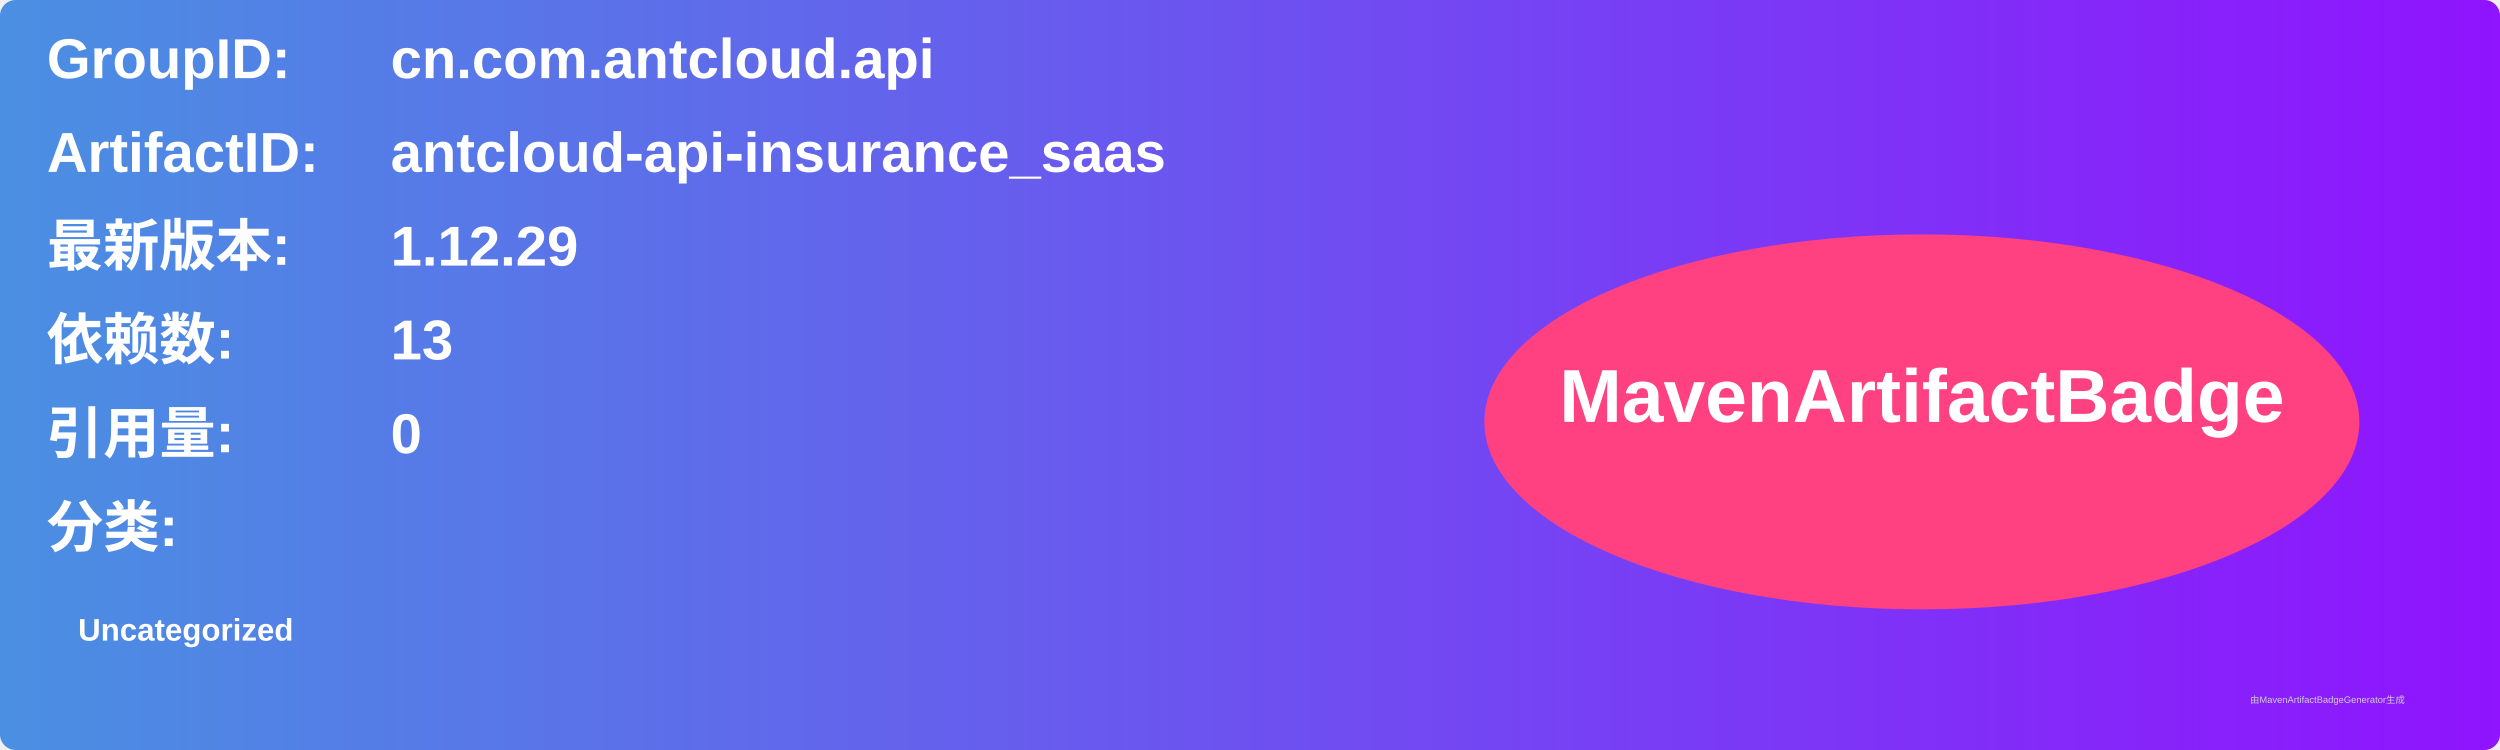
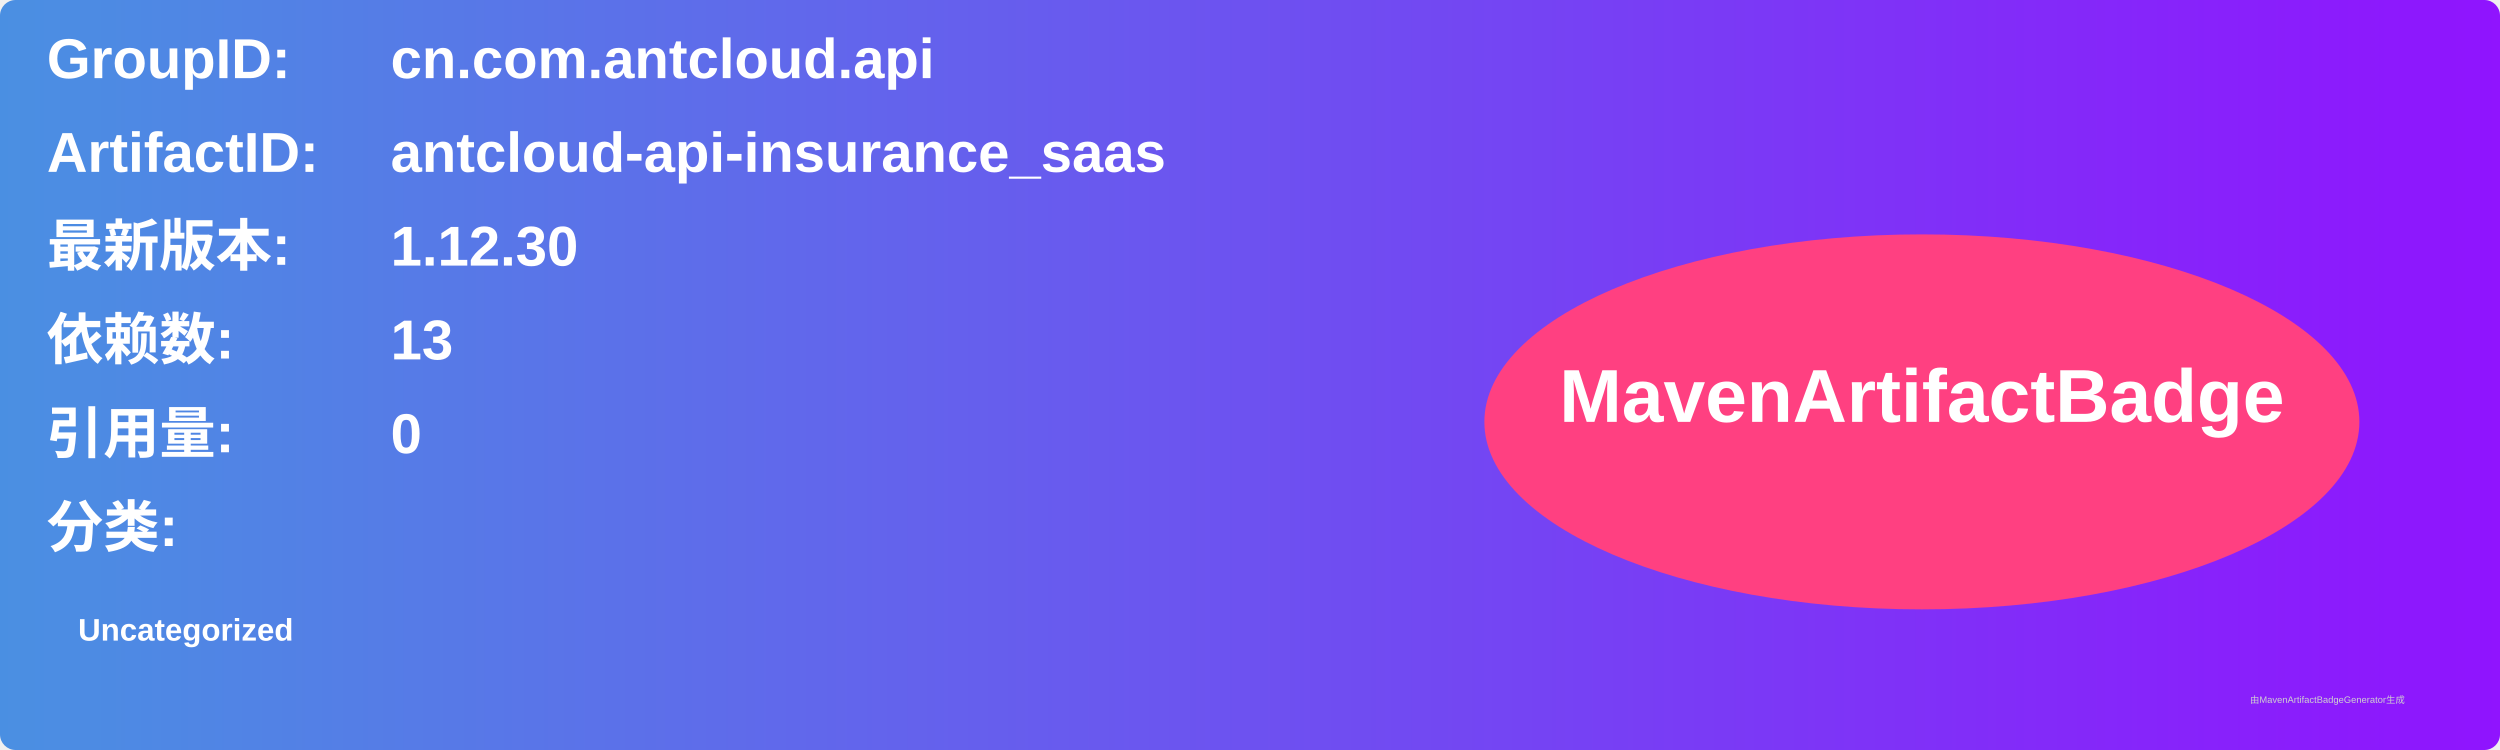
<svg xmlns="http://www.w3.org/2000/svg" width="800" height="240" viewBox="0 0 800 240">
  <linearGradient id="grad" x1="0%" y1="0%" x2="100%" y2="0%">
    <stop offset="0%" stop-color="#4a90e2" />
    <stop offset="100%" stop-color="#9013fe" />
  </linearGradient>
  <rect width="100%" height="100%" rx="5" ry="5" fill="url(#grad)" />
  <g transform="translate(15, 15)">
    <text x="0" y="10" font-family="Arial" font-size="18" fill="white" font-weight="bold" width="260">GroupID:</text>
    <text x="110" y="10" font-family="Arial" font-size="18" fill="white" font-weight="bold" width="460">cn.com.antcloud.api</text>
    <text x="0" y="40" font-family="Arial" font-size="18" fill="white" font-weight="bold" width="260">ArtifactID:</text>
    <text x="110" y="40" font-family="Arial" font-size="18" fill="white" font-weight="bold" width="460">antcloud-api-insurance_saas</text>
    <text x="0" y="70" font-family="Arial" font-size="18" fill="white" font-weight="bold">最新版本:</text>
    <text x="110" y="70" font-family="Arial" font-size="18" fill="white" font-weight="bold">
-       <tspan font-weight="bold">1.12.29</tspan>
+       <tspan font-weight="bold">1.12.30</tspan>
    </text>
    <text x="0" y="100" font-family="Arial" font-size="18" fill="white" font-weight="bold">依赖数: </text>
    <text x="110" y="100" font-family="Arial" font-size="18" fill="white">
      <tspan font-weight="bold">13</tspan>
    </text>
    <text x="0" y="130" font-family="Arial" font-size="18" fill="white" font-weight="bold">引用量: </text>
    <text x="110" y="130" font-family="Arial" font-size="18" fill="white">
      <tspan font-weight="bold">0</tspan>
    </text>
    <text x="0" y="160" font-family="Arial" font-size="18" fill="white" font-weight="bold">分类:</text>
    <text x="10" y="190" font-family="Arial" font-size="10" fill="white">
      <tspan font-weight="bold">Uncategorized</tspan>
    </text>
    <ellipse cx="600" cy="120" rx="140" ry="60" fill="#ff4081" />
    <text x="600" y="120" text-anchor="middle" font-family="Arial" font-size="24" fill="white" font-weight="bold">MavenArtifactBadge</text>
  </g>
  <text x="720" y="225" font-family="Arial" font-size="3" fill="#d0d0d0">由MavenArtifactBadgeGenerator生成</text>
</svg>
